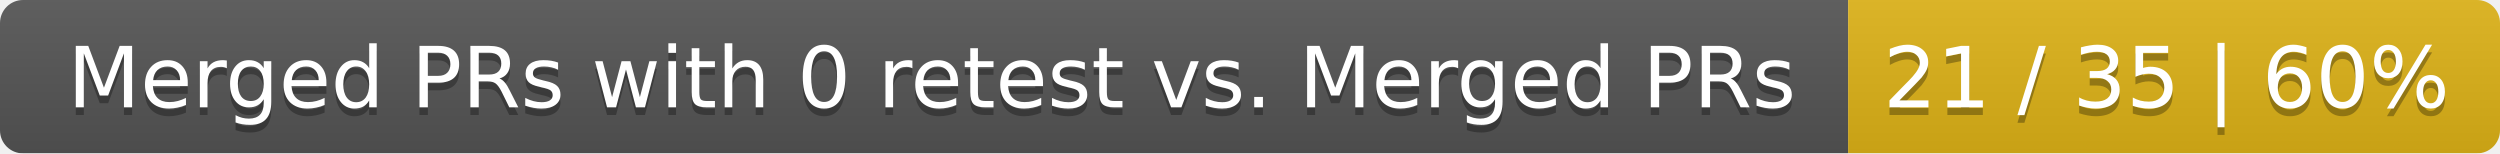
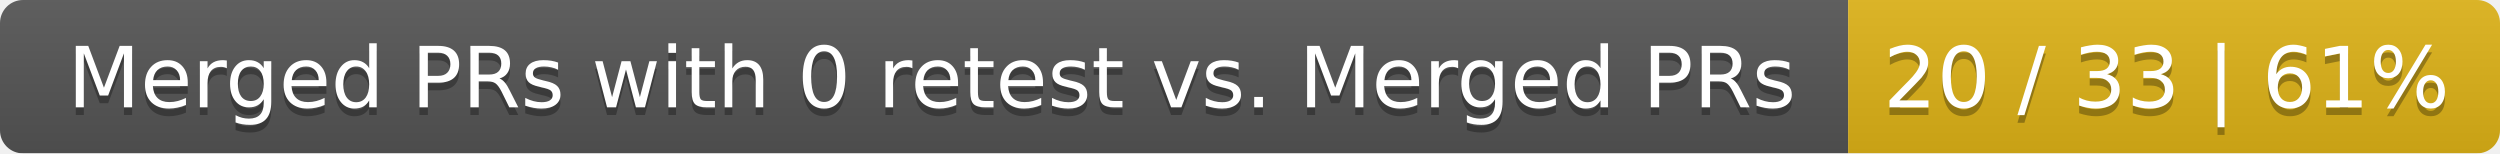
<svg xmlns="http://www.w3.org/2000/svg" width="326" height="20">
  <linearGradient id="smooth" x2="0" y2="100%">
    <stop offset="0" stop-color="#bbb" stop-opacity=".1" />
    <stop offset="1" stop-opacity=".1" />
  </linearGradient>
  <mask id="round">
    <rect width="326" height="20" rx="3" fill="#fff" />
  </mask>
  <g mask="url(#round)">
    <rect width="241" height="20" fill="#555" />
    <rect x="241" width="85" height="20" fill="#dfb317" />
    <rect width="326" height="20" fill="url(#smooth)" />
  </g>
  <g fill="#fff" text-anchor="middle" font-family="DejaVu Sans,Verdana,Geneva,sans-serif" font-size="11">
    <text x="121.5" y="15" fill="#010101" fill-opacity=".3">Merged PRs with 0 retest vs. Merged PRs</text>
    <text x="121.5" y="14">Merged PRs with 0 retest vs. Merged PRs</text>
-     <text x="282.5" y="15" fill="#010101" fill-opacity=".3">21 / 35 | 60%</text>
-     <text x="282.5" y="14">21 / 35 | 60%</text>
+     <text x="282.5" y="15" fill="#010101" fill-opacity=".3">20 / 33 | 61%</text>
+     <text x="282.5" y="14">20 / 33 | 61%</text>
  </g>
</svg>
